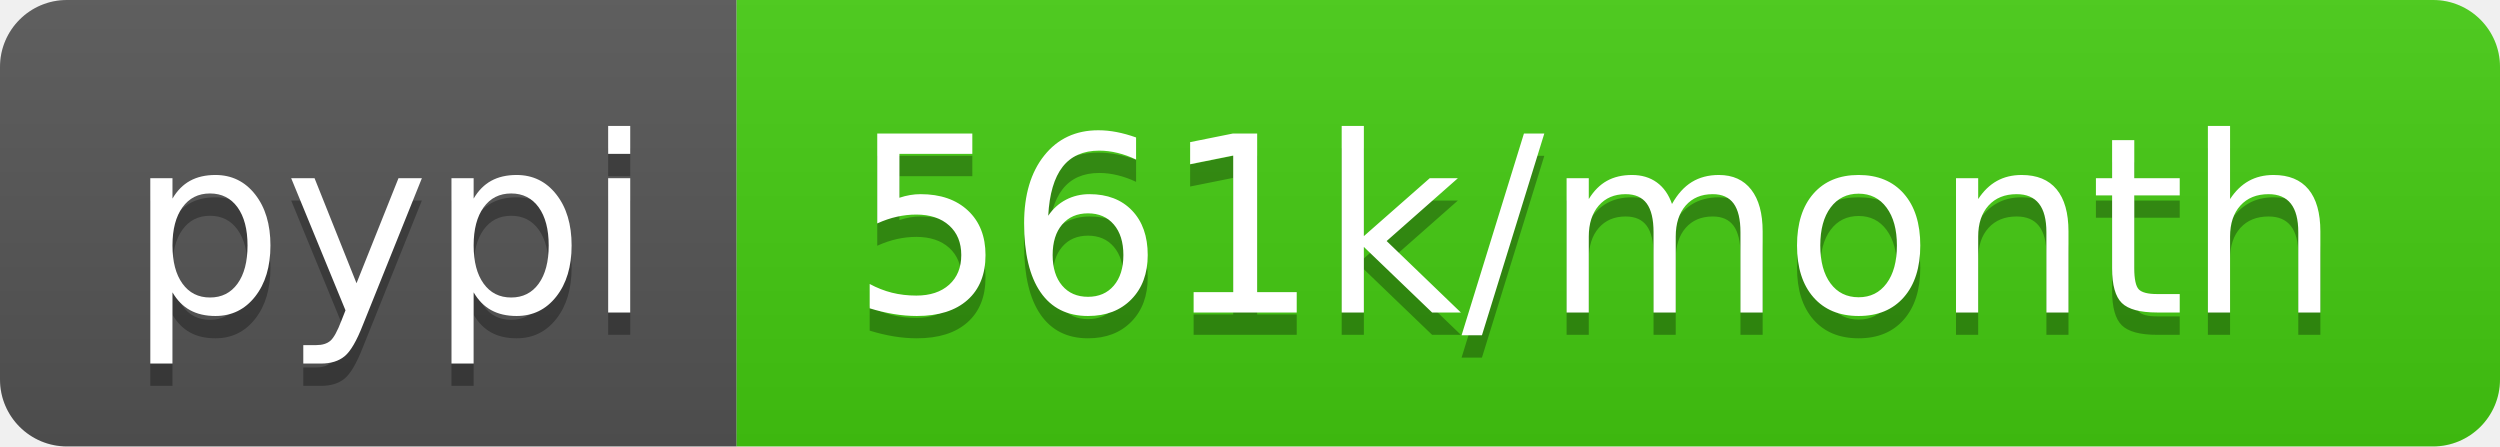
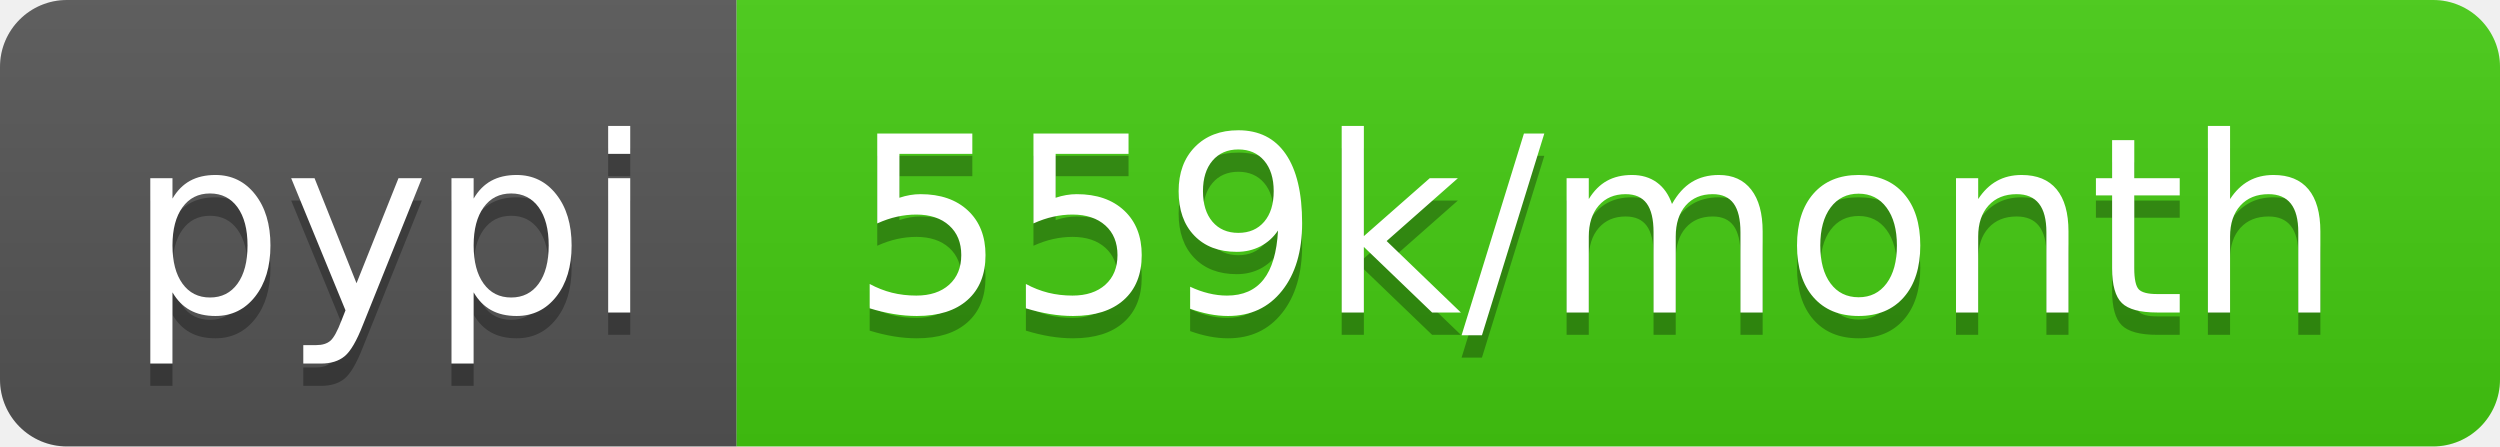
- <svg xmlns="http://www.w3.org/2000/svg" width="112" height="20" role="img" aria-label="pypi: 561k/month">
+ <svg xmlns="http://www.w3.org/2000/svg" width="112" height="20" role="img" aria-label="pypi: 559k/month">
  <linearGradient id="s" x2="0" y2="100%">
    <stop offset="0" stop-color="#bbb" stop-opacity=".1" />
    <stop offset="1" stop-opacity=".1" />
  </linearGradient>
  <clipPath id="r">
    <rect width="112" height="20" rx="3" fill="#fff" />
  </clipPath>
  <g clip-path="url(#r)">
    <rect width="33" height="20" fill="#555" />
    <rect x="33" width="79" height="20" fill="#4c1" />
    <rect width="112" height="20" fill="url(#s)" />
  </g>
  <g fill="#fff" text-anchor="middle" font-family="Verdana,Geneva,DejaVu Sans,sans-serif" text-rendering="geometricPrecision" font-size="110">
    <text aria-hidden="true" x="175" y="150" fill="#010101" fill-opacity=".3" transform="scale(.1)" textLength="230">pypi</text>
    <text x="175" y="140" transform="scale(.1)" fill="#fff" textLength="230">pypi</text>
-     <text aria-hidden="true" x="715" y="150" fill="#010101" fill-opacity=".3" transform="scale(.1)" textLength="690">561k/month</text>
-     <text x="715" y="140" transform="scale(.1)" fill="#fff" textLength="690">561k/month</text>
+     <text aria-hidden="true" x="715" y="150" fill="#010101" fill-opacity=".3" transform="scale(.1)" textLength="690">559k/month</text>
+     <text x="715" y="140" transform="scale(.1)" fill="#fff" textLength="690">559k/month</text>
  </g>
</svg>
